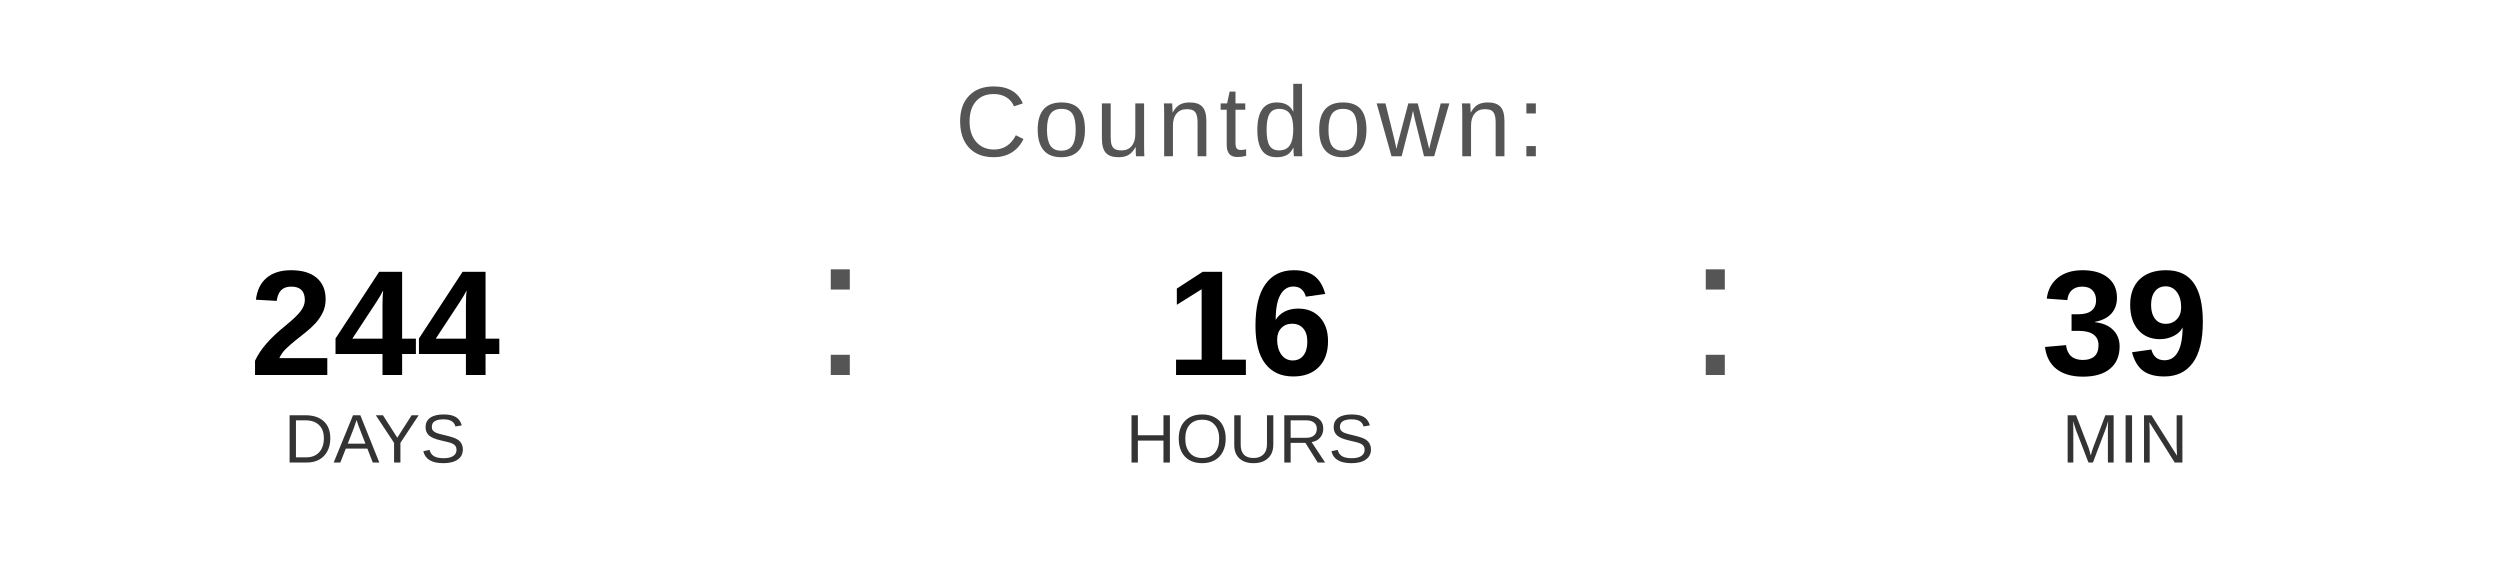
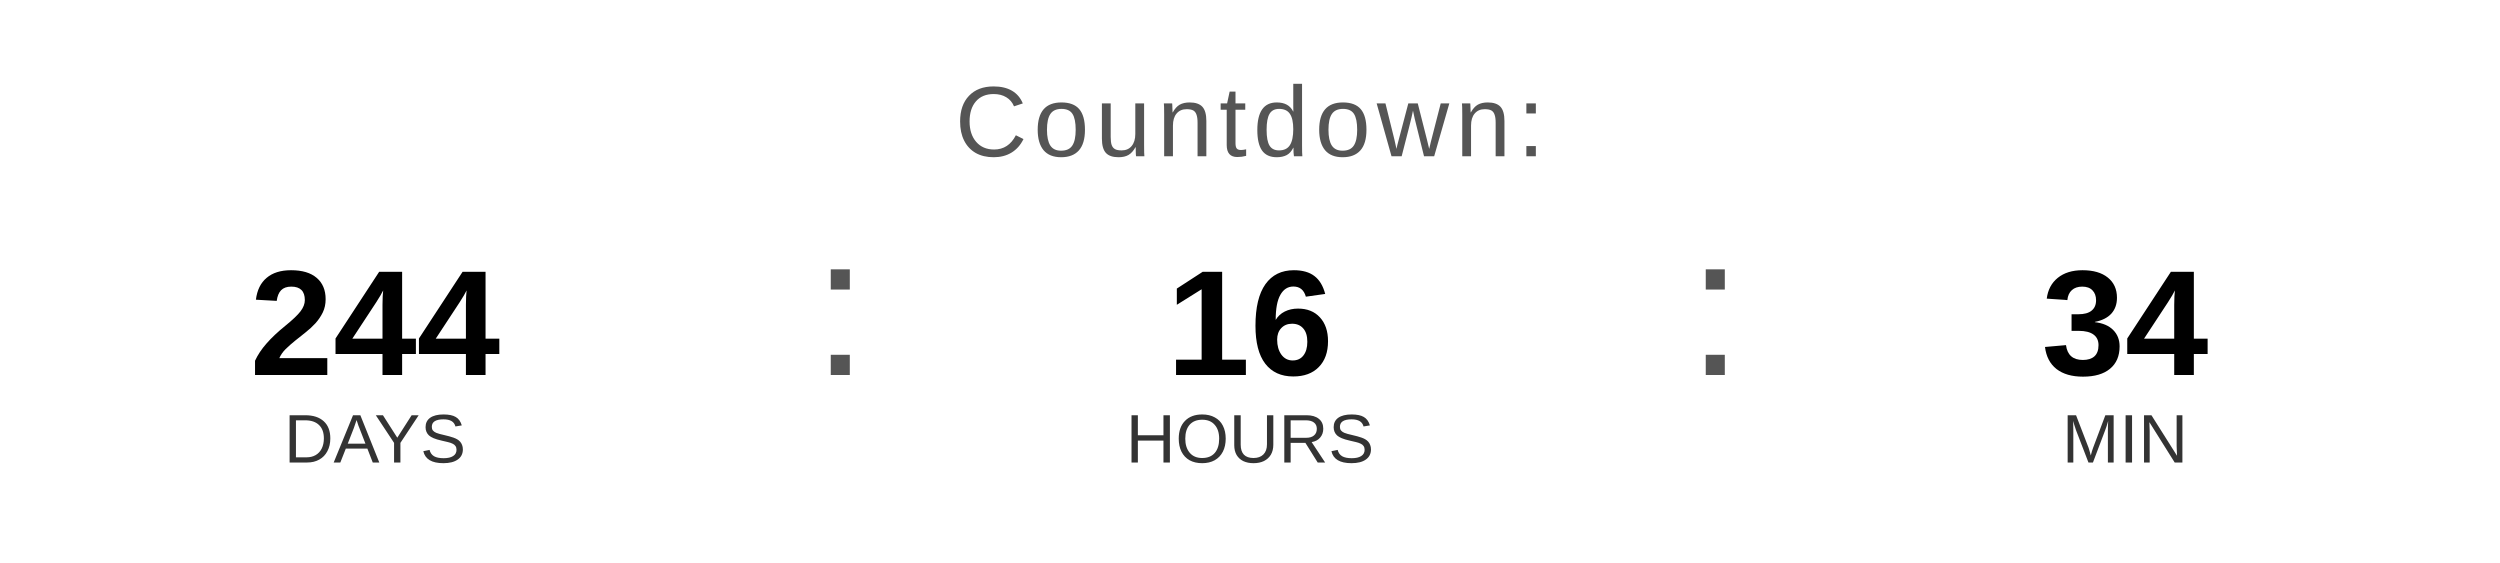
<svg xmlns="http://www.w3.org/2000/svg" width="400" height="90" viewBox="0 0 400 90">
  <text x="200" y="25" font-family="Arial, Helvetica, sans-serif" font-size="16" fill="#555555" text-anchor="middle" letter-spacing="1">
    Countdown:
  </text>
  <text x="60" y="60" font-family="Arial, Helvetica, sans-serif" font-size="24" font-weight="bold" fill="#000000" text-anchor="middle">244</text>
  <text x="60" y="74" font-family="Arial, Helvetica, sans-serif" font-size="11" fill="#333333" text-anchor="middle">DAYS</text>
  <text x="130" y="60" font-family="Arial, sans-serif" font-size="32" fill="#555555">:</text>
  <text x="200" y="60" font-family="Arial, Helvetica, sans-serif" font-size="24" font-weight="bold" fill="#000000" text-anchor="middle">16</text>
  <text x="200" y="74" font-family="Arial, Helvetica, sans-serif" font-size="11" fill="#333333" text-anchor="middle">HOURS</text>
  <text x="270" y="60" font-family="Arial, sans-serif" font-size="32" fill="#555555">:</text>
-   <text x="340" y="60" font-family="Arial, Helvetica, sans-serif" font-size="24" font-weight="bold" fill="#000000" text-anchor="middle">39</text>
+   <text x="340" y="60" font-family="Arial, Helvetica, sans-serif" font-size="24" font-weight="bold" fill="#000000" text-anchor="middle">34</text>
  <text x="340" y="74" font-family="Arial, Helvetica, sans-serif" font-size="11" fill="#333333" text-anchor="middle">MIN</text>
</svg>
